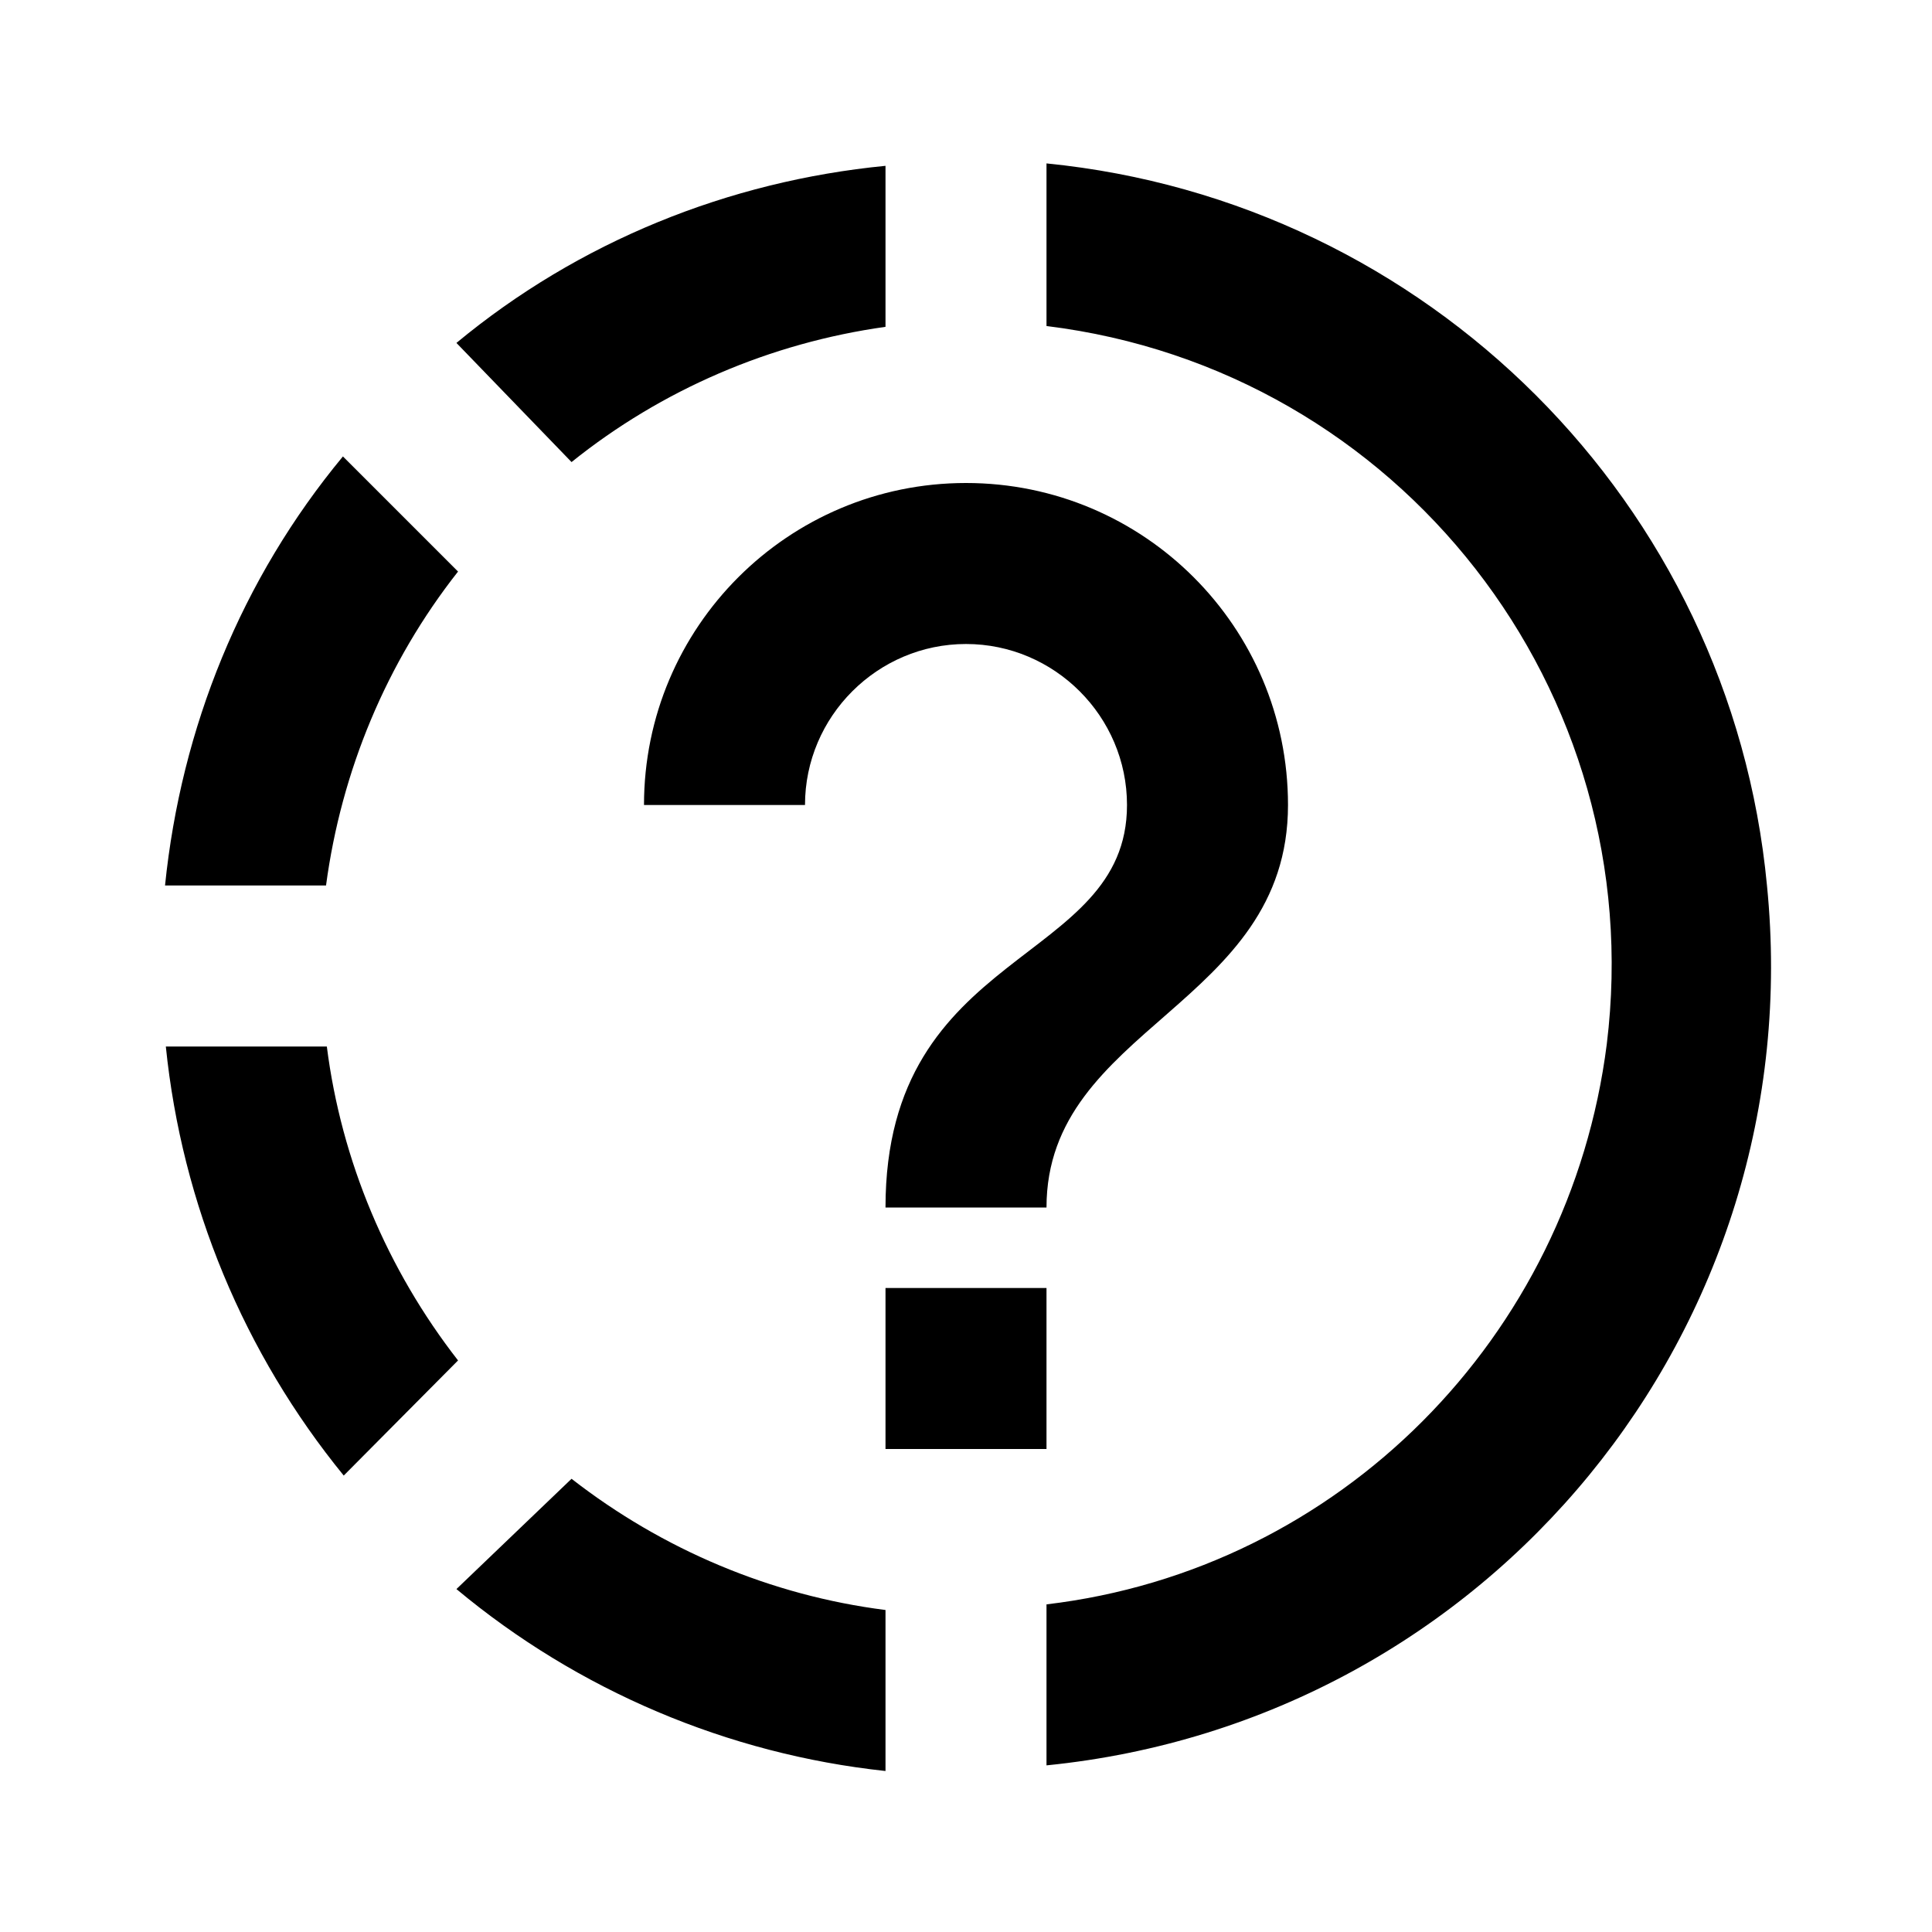
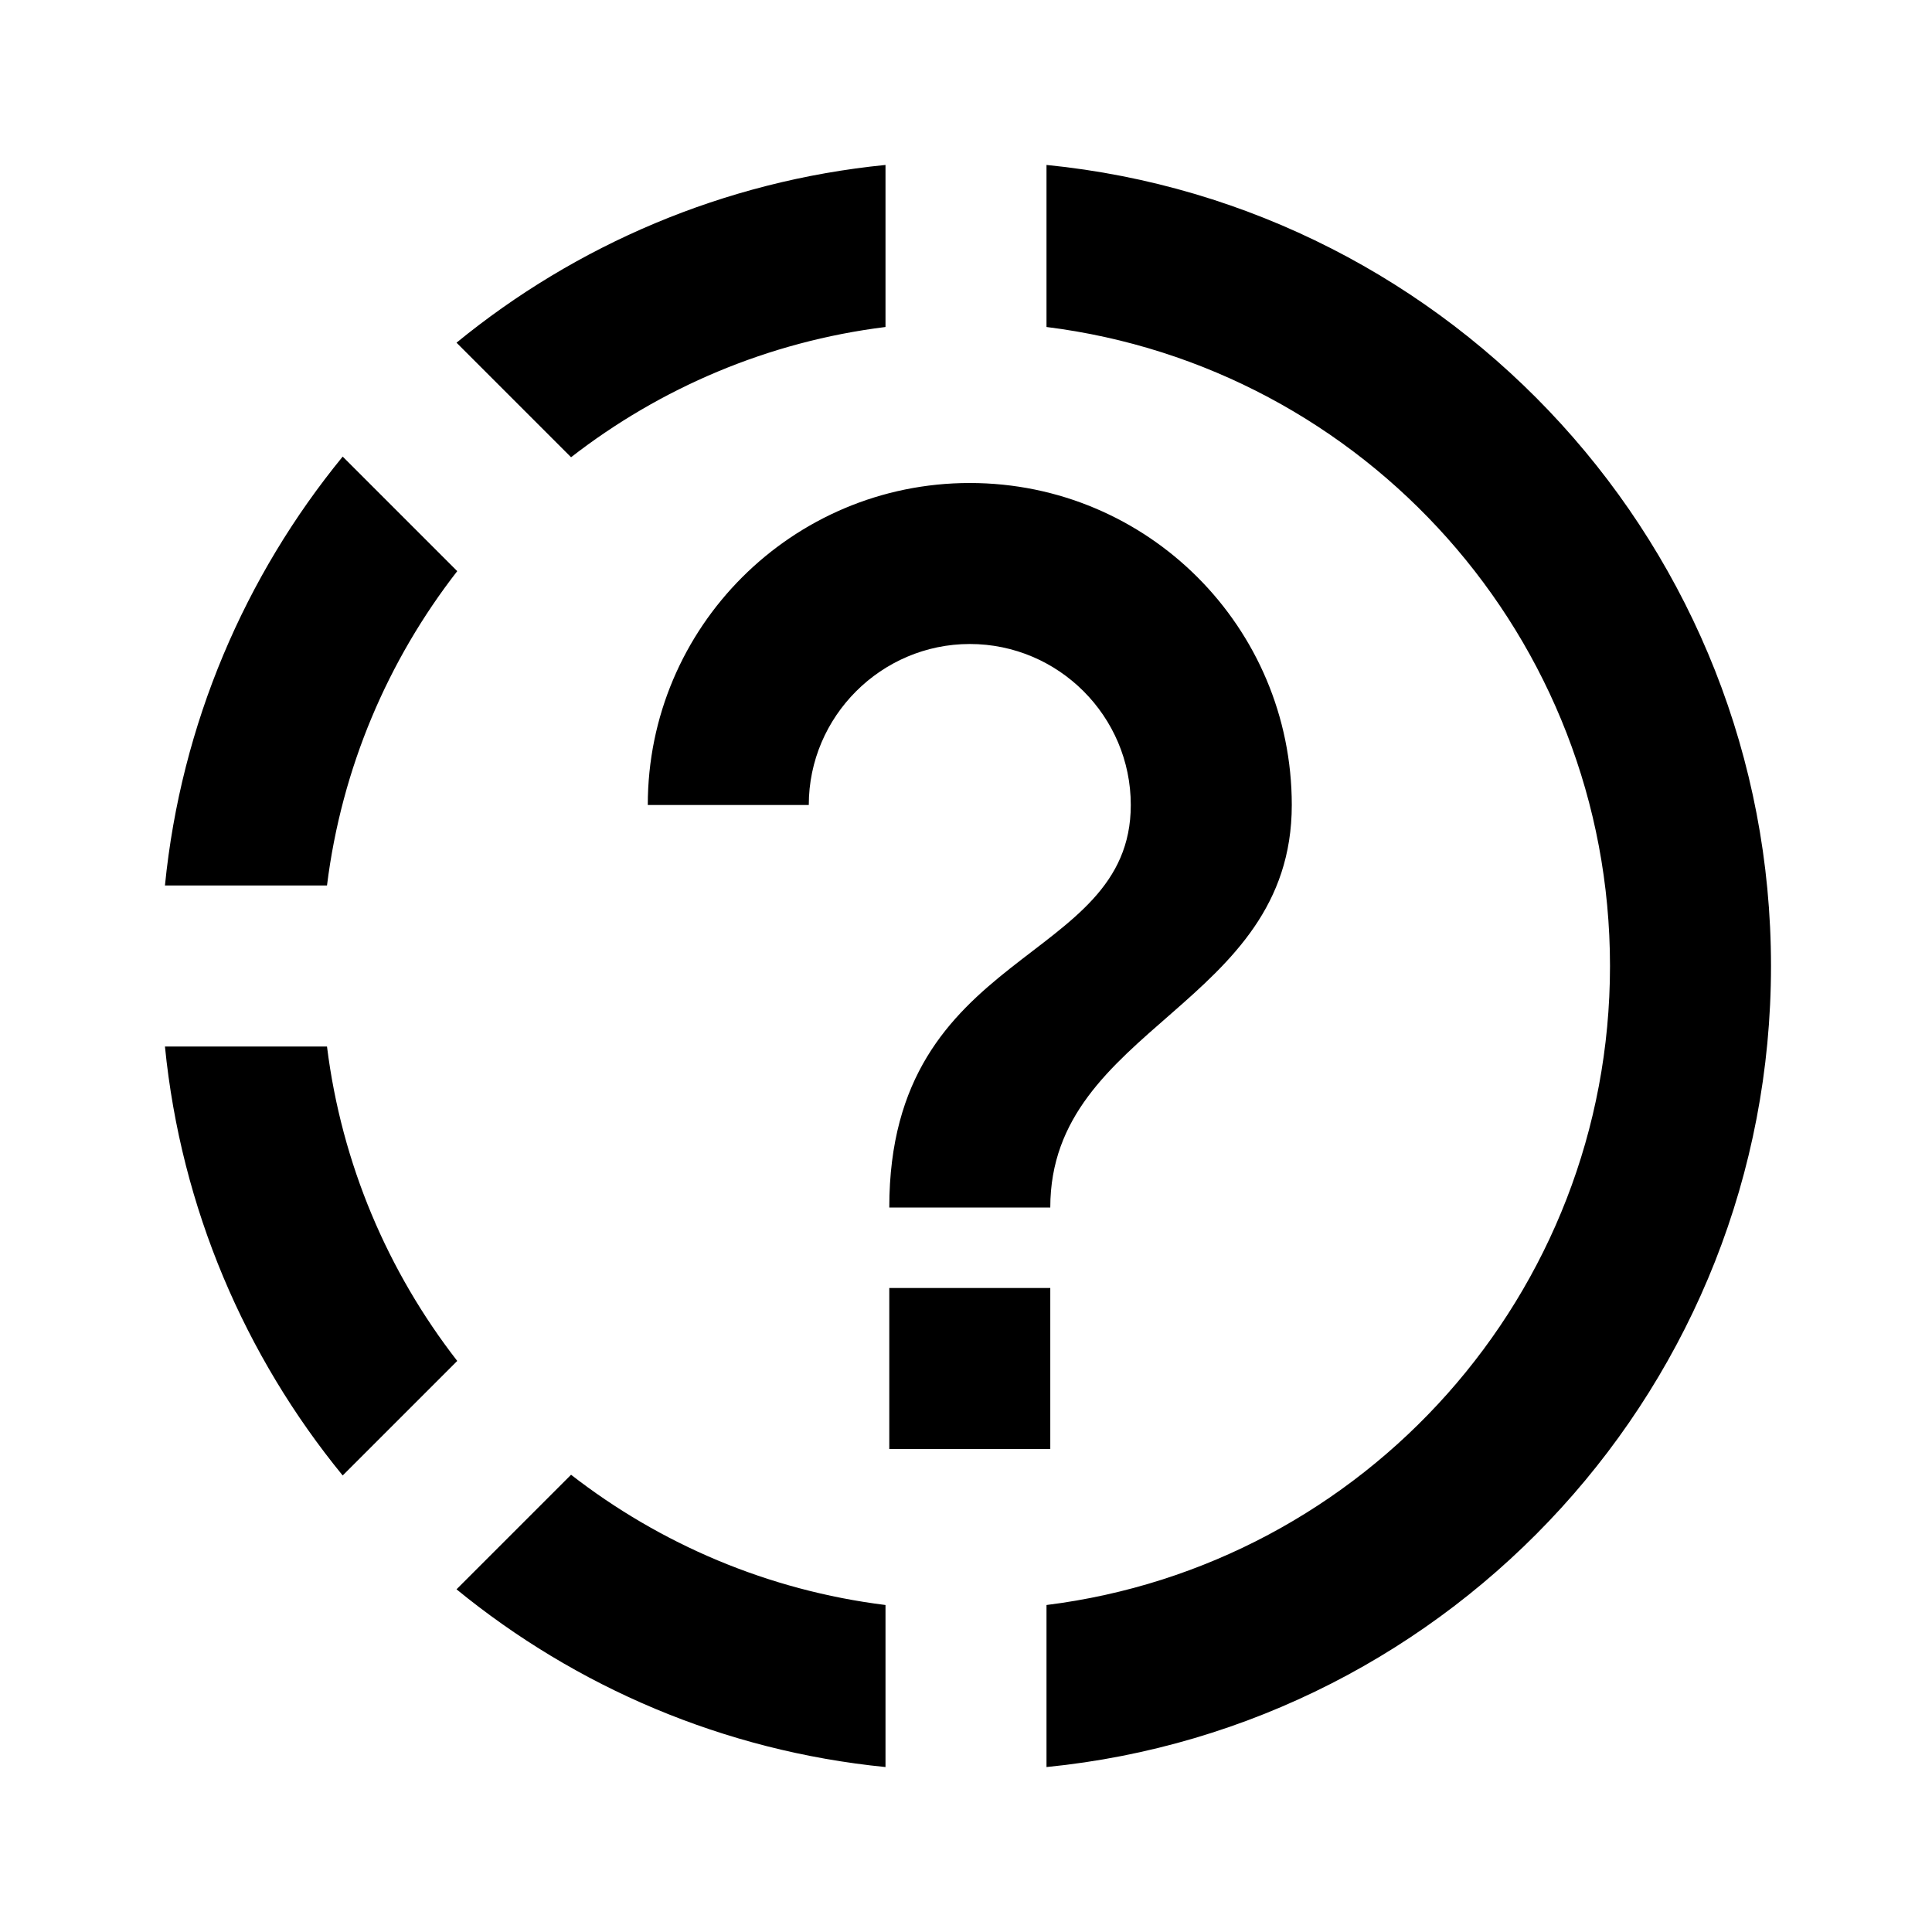
<svg xmlns="http://www.w3.org/2000/svg" id="mdi-progress-question" viewBox="0 0 24 24">
-   <path d="M13 2.03V4.05C17.39 4.59 20.5 8.58 19.96 12.97C19.5 16.61 16.64 19.5 13 19.93V21.93C18.5 21.38 22.5 16.5 21.95 11C21.5 6.25 17.73 2.5 13 2.03M11 2.06C9.05 2.25 7.19 3 5.67 4.26L7.1 5.74C8.22 4.84 9.57 4.26 11 4.06V2.06M4.26 5.67C3 7.19 2.25 9.04 2.05 11H4.05C4.24 9.58 4.8 8.23 5.69 7.1L4.26 5.67M2.06 13C2.26 14.96 3.03 16.81 4.27 18.33L5.69 16.9C4.81 15.77 4.24 14.42 4.06 13H2.06M7.1 18.37L5.67 19.74C7.18 21 9.04 21.79 11 22V20C9.58 19.82 8.23 19.25 7.1 18.37M20 4H44M13 18H11V16H13V18M13 15H11C11 11.75 14 12 14 10C14 8.9 13.1 8 12 8S10 8.9 10 10H8C8 7.79 9.79 6 12 6S16 7.79 16 10C16 12.5 13 12.75 13 15Z" />
+   <path d="M 13.047,18L 11.047,18L 11.047,16L 13.047,16L 13.047,18 Z M 13.047,15L 11.047,15C 11.047,11.749 14.047,12 14.047,10C 14.047,8.9 13.151,8 12.047,8C 10.948,8 10.047,8.9 10.047,10L 8.047,10C 8.047,7.791 9.839,6 12.047,6C 14.26,6 16.047,7.791 16.047,10C 16.047,12.5 13.047,12.749 13.047,15 Z M 22,12C 22,17.185 18.053,21.449 13,21.951L 13,19.938C 16.946,19.446 20,16.08 20,12C 20,7.92 16.946,4.554 13,4.062L 13,2.049C 18.053,2.551 22,6.815 22,12 Z M 11,2.049L 11,4.062C 9.539,4.244 8.201,4.82 7.094,5.68L 5.671,4.257C 7.153,3.045 8.989,2.249 11,2.049 Z M 4.062,11L 2.049,11C 2.249,8.989 3.045,7.153 4.257,5.672L 5.68,7.095C 4.82,8.201 4.244,9.539 4.062,11 Z M 11,19.938L 11,21.951C 8.989,21.751 7.153,20.955 5.671,19.743L 7.094,18.32C 8.201,19.18 9.539,19.756 11,19.938 Z M 2.049,13L 4.062,13C 4.244,14.461 4.82,15.799 5.68,16.906L 4.257,18.329C 3.045,16.847 2.249,15.011 2.049,13 Z" />
</svg>
